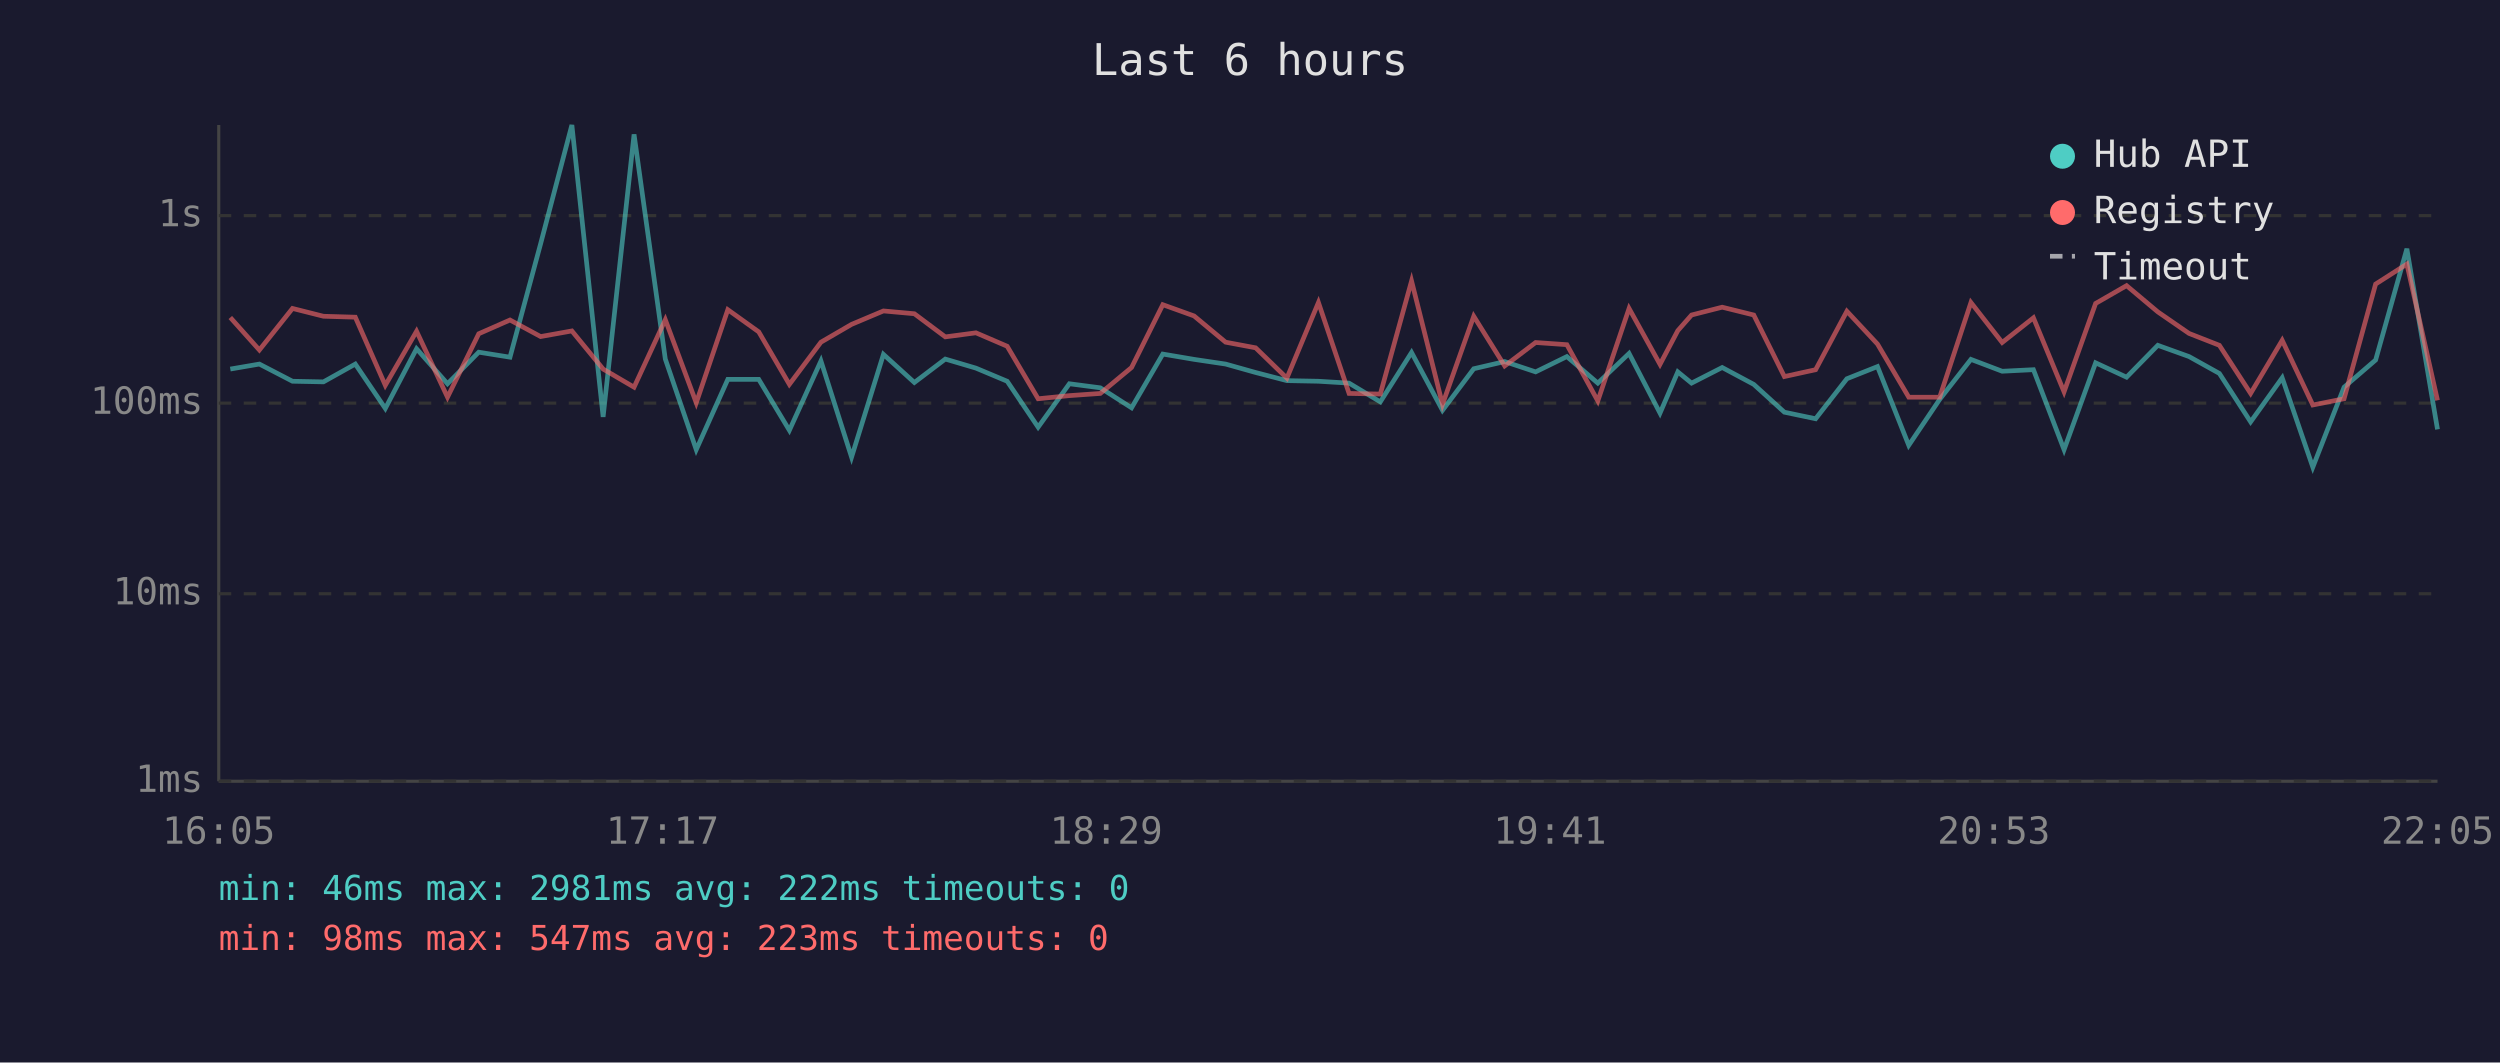
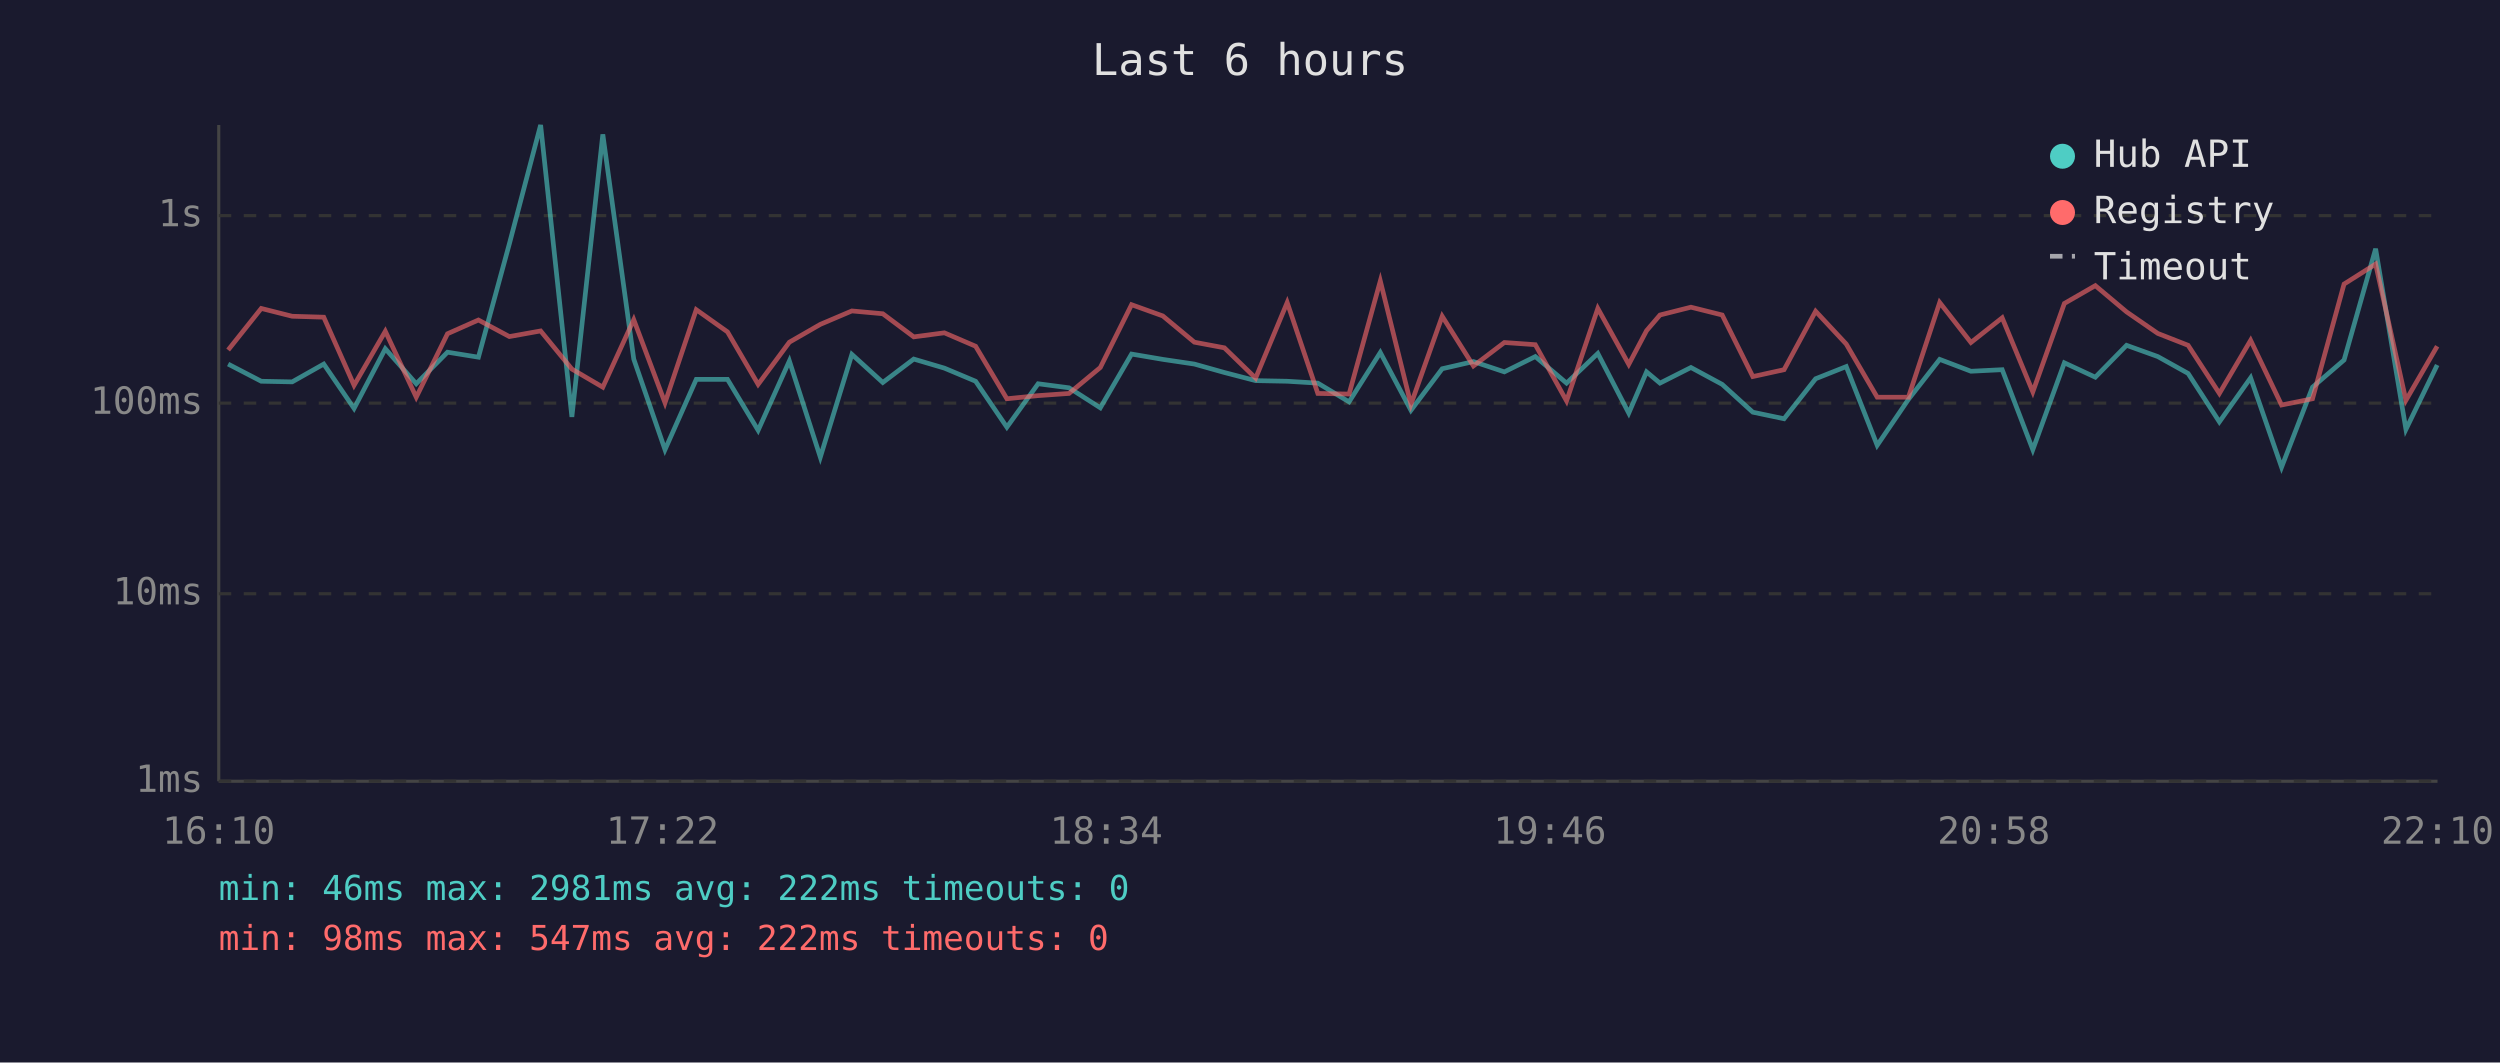
<svg xmlns="http://www.w3.org/2000/svg" viewBox="0 0 800 340" font-family="monospace" font-size="12">
  <rect width="800" height="340" fill="#1a1a2e" />
  <text x="400" y="24" fill="#e0e0e0" font-size="14" text-anchor="middle">Last 6 hours</text>
  <line x1="70" y1="40" x2="70" y2="250" stroke="#444" stroke-width="1" />
  <line x1="70" y1="250" x2="780" y2="250" stroke="#444" stroke-width="1" />
  <line x1="70" y1="250" x2="780" y2="250" stroke="#333" stroke-width="1" stroke-dasharray="4" />
  <text x="65" y="250" fill="#888" text-anchor="end" dominant-baseline="middle">1ms</text>
  <line x1="70" y1="190" x2="780" y2="190" stroke="#333" stroke-width="1" stroke-dasharray="4" />
  <text x="65" y="190" fill="#888" text-anchor="end" dominant-baseline="middle">10ms</text>
  <line x1="70" y1="129" x2="780" y2="129" stroke="#333" stroke-width="1" stroke-dasharray="4" />
  <text x="65" y="129" fill="#888" text-anchor="end" dominant-baseline="middle">100ms</text>
  <line x1="70" y1="69" x2="780" y2="69" stroke="#333" stroke-width="1" stroke-dasharray="4" />
  <text x="65" y="69" fill="#888" text-anchor="end" dominant-baseline="middle">1s</text>
-   <text x="70" y="270" fill="#888" text-anchor="middle">16:05</text>
-   <text x="212" y="270" fill="#888" text-anchor="middle">17:17</text>
-   <text x="354" y="270" fill="#888" text-anchor="middle">18:29</text>
-   <text x="496" y="270" fill="#888" text-anchor="middle">19:41</text>
-   <text x="638" y="270" fill="#888" text-anchor="middle">20:53</text>
-   <text x="780" y="270" fill="#888" text-anchor="middle">22:05</text>
-   <polyline points="73.7,118.1 83.0,116.5 93.6,122.0 103.5,122.2 113.7,116.5 123.3,130.7 133.3,111.6 143.2,122.8 153.2,112.7 163.2,114.3 173.0,78.0 183.0,40.0 193.0,133.4 202.9,43.0 212.9,114.9 222.8,143.9 232.9,121.4 242.8,121.4 252.6,137.7 262.7,115.5 272.5,146.3 282.7,113.4 292.6,122.4 302.5,114.9 312.3,117.8 322.3,122.0 332.2,136.7 342.2,122.8 352.1,124.1 362.1,130.5 372.1,113.3 382.1,115.0 392.2,116.5 401.8,119.2 411.8,121.8 421.9,122.0 431.7,122.6 441.7,128.6 451.7,112.8 461.6,131.3 471.6,118.0 481.5,115.7 491.4,119.0 501.4,114.1 511.3,122.6 521.3,113.1 531.2,132.2 536.9,119.0 541.3,122.6 551.1,117.6 561.2,123.0 571.0,131.9 581.0,134.0 591.0,121.2 600.8,117.3 610.8,142.5 620.7,127.8 630.7,115.0 640.7,118.8 650.7,118.3 660.5,143.9 670.6,116.1 680.5,120.7 690.5,110.5 700.5,114.1 710.2,119.5 720.2,135.0 730.3,120.9 740.1,149.5 750.1,123.9 760.2,115.2 770.2,79.6 780.0,137.4" fill="none" stroke="#4ecdc4" stroke-width="1.5" opacity="0.6" />
-   <polyline points="73.7,101.6 83.0,112.0 93.6,98.7 103.5,101.2 113.7,101.5 123.3,123.3 133.3,106.0 143.2,127.1 153.2,106.8 163.2,102.4 173.0,107.7 183.0,105.9 193.0,118.1 202.9,123.9 212.9,102.3 222.8,128.9 232.9,99.1 242.8,106.2 252.6,123.0 262.7,109.5 272.5,103.8 282.7,99.5 292.6,100.4 302.5,107.8 312.3,106.5 322.3,110.8 332.2,127.6 342.2,126.6 352.1,125.9 362.1,117.6 372.1,97.5 382.1,101.1 392.2,109.5 401.8,111.3 411.8,121.0 421.9,96.8 431.7,125.9 441.7,126.1 451.7,89.9 461.6,129.4 471.6,101.2 481.5,117.1 491.4,109.6 501.4,110.3 511.3,128.3 521.3,98.7 531.2,116.6 536.9,105.8 541.3,100.8 551.1,98.3 561.2,100.8 571.0,120.5 581.0,118.3 591.0,99.6 600.8,110.1 610.8,127.1 620.7,127.1 630.7,96.8 640.7,109.6 650.7,101.7 660.5,125.4 670.6,97.1 680.5,91.4 690.5,99.8 700.5,106.7 710.2,110.5 720.2,125.9 730.3,108.9 740.1,129.6 750.1,127.6 760.2,90.9 770.2,84.5 780.0,128.1" fill="none" stroke="#ff6b6b" stroke-width="1.5" opacity="0.6" />
+   <text x="70" y="270" fill="#888" text-anchor="middle">16:10</text>
+   <text x="212" y="270" fill="#888" text-anchor="middle">17:22</text>
+   <text x="354" y="270" fill="#888" text-anchor="middle">18:34</text>
+   <text x="496" y="270" fill="#888" text-anchor="middle">19:46</text>
+   <text x="638" y="270" fill="#888" text-anchor="middle">20:58</text>
+   <text x="780" y="270" fill="#888" text-anchor="middle">22:10</text>
+   <polyline points="73.0,116.5 83.6,122.0 93.5,122.2 103.6,116.5 113.3,130.7 123.3,111.6 133.2,122.8 143.2,112.7 153.1,114.3 163.0,78.0 173.0,40.0 183.0,133.4 192.9,43.0 202.8,114.9 212.8,143.9 222.8,121.4 232.8,121.4 242.6,137.7 252.6,115.5 262.5,146.3 272.6,113.4 282.5,122.4 292.4,114.9 302.2,117.8 312.2,122.0 322.2,136.7 332.2,122.8 342.1,124.1 352.1,130.5 362.1,113.3 372.1,115.0 382.2,116.5 391.8,119.2 401.8,121.8 411.9,122.0 421.7,122.6 431.7,128.6 441.7,112.8 451.5,131.3 461.5,118.0 471.5,115.7 481.4,119.0 491.3,114.1 501.3,122.6 511.3,113.1 521.2,132.2 526.9,119.0 531.2,122.6 541.1,117.6 551.1,123.0 560.9,131.9 570.9,134.0 581.0,121.2 590.8,117.3 600.7,142.5 610.7,127.8 620.7,115.0 630.7,118.8 640.7,118.3 650.5,143.9 660.6,116.1 670.5,120.7 680.5,110.5 690.5,114.1 700.2,119.5 710.2,135.0 720.2,120.9 730.1,149.5 740.0,123.9 750.1,115.2 760.2,79.6 769.9,137.4 779.9,116.8" fill="none" stroke="#4ecdc4" stroke-width="1.5" opacity="0.6" />
+   <polyline points="73.0,112.0 83.6,98.7 93.5,101.2 103.6,101.5 113.3,123.3 123.3,106.0 133.2,127.1 143.2,106.8 153.1,102.4 163.0,107.7 173.0,105.9 183.0,118.1 192.9,123.9 202.8,102.3 212.8,128.9 222.8,99.1 232.8,106.2 242.6,123.0 252.6,109.5 262.5,103.8 272.6,99.5 282.5,100.4 292.4,107.8 302.2,106.5 312.2,110.8 322.2,127.6 332.2,126.6 342.1,125.9 352.1,117.6 362.1,97.5 372.1,101.1 382.2,109.5 391.8,111.3 401.8,121.0 411.9,96.8 421.7,125.9 431.7,126.1 441.7,89.9 451.5,129.4 461.5,101.2 471.5,117.1 481.4,109.6 491.3,110.3 501.3,128.3 511.3,98.7 521.2,116.6 526.9,105.8 531.2,100.8 541.1,98.3 551.1,100.8 560.9,120.5 570.9,118.3 581.0,99.6 590.8,110.1 600.7,127.1 610.7,127.1 620.7,96.8 630.7,109.6 640.7,101.7 650.5,125.4 660.6,97.1 670.5,91.4 680.5,99.8 690.5,106.7 700.2,110.5 710.2,125.9 720.2,108.9 730.1,129.6 740.0,127.6 750.1,90.9 760.2,84.5 769.9,128.1 779.9,110.8" fill="none" stroke="#ff6b6b" stroke-width="1.5" opacity="0.6" />
  <circle cx="660" cy="50" r="4" fill="#4ecdc4" />
  <text x="670" y="50" fill="#e0e0e0" dominant-baseline="middle">Hub API</text>
  <circle cx="660" cy="68" r="4" fill="#ff6b6b" />
  <text x="670" y="68" fill="#e0e0e0" dominant-baseline="middle">Registry</text>
  <line x1="656" y1="82" x2="664" y2="82" stroke="#e0e0e0" stroke-width="1.5" stroke-dasharray="4,3" opacity="0.7" />
  <text x="670" y="86" fill="#e0e0e0" dominant-baseline="middle">Timeout</text>
  <text x="70" y="288" fill="#4ecdc4" font-size="11">min: 46ms  max: 2981ms  avg: 222ms  timeouts: 0</text>
-   <text x="70" y="304" fill="#ff6b6b" font-size="11">min: 98ms  max: 547ms  avg: 223ms  timeouts: 0</text>
+   <text x="70" y="304" fill="#ff6b6b" font-size="11">min: 98ms  max: 547ms  avg: 222ms  timeouts: 0</text>
</svg>
